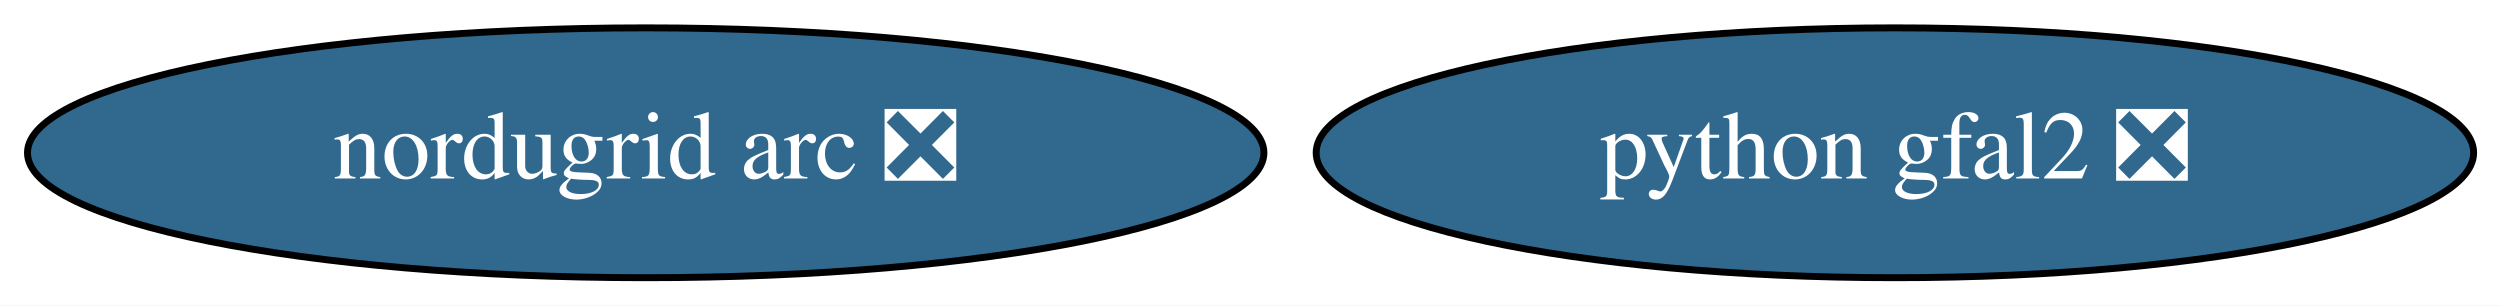
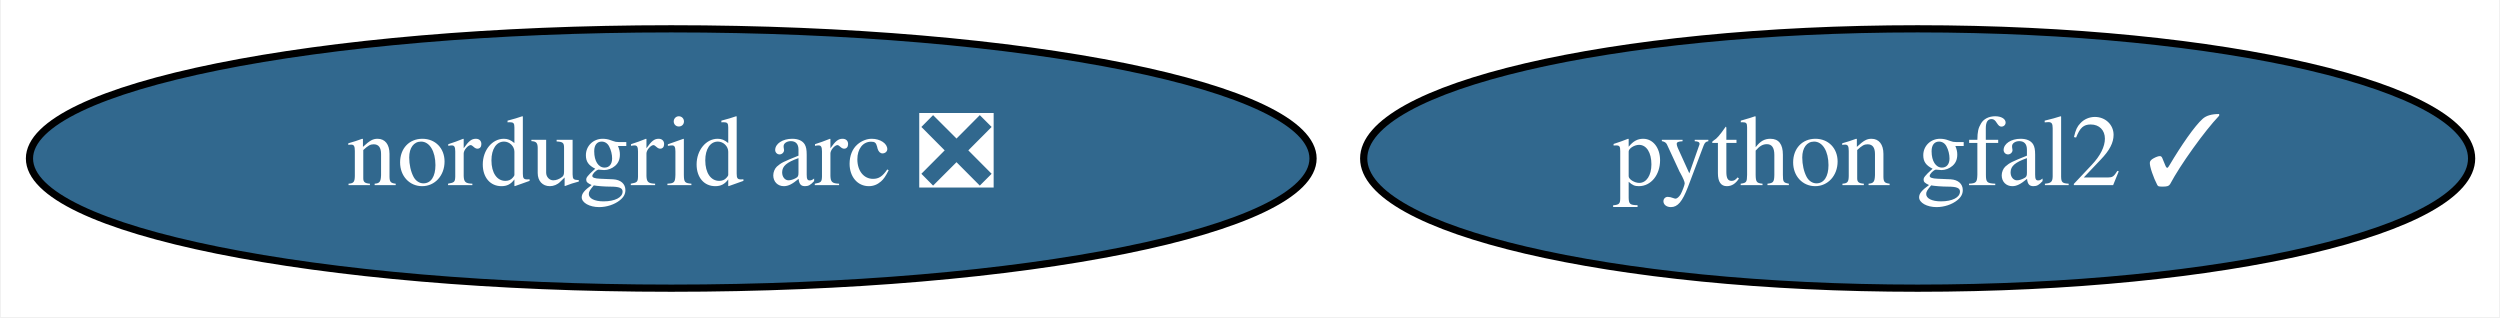
- <svg xmlns="http://www.w3.org/2000/svg" xmlns:xlink="http://www.w3.org/1999/xlink" width="360pt" height="44pt" viewBox="0.00 0.00 360.23 44.00">
+ <svg xmlns="http://www.w3.org/2000/svg" xmlns:xlink="http://www.w3.org/1999/xlink" width="347pt" height="44pt" viewBox="0.00 0.00 346.74 44.00">
  <g id="graph0" class="graph" transform="scale(1 1) rotate(0) translate(4 40)">
-     <polygon fill="white" stroke="transparent" points="-4,4 -4,-40 356.23,-40 356.23,4 -4,4" />
+     <polygon fill="white" stroke="transparent" points="-4,4 -4,-40 342.74,-40 342.74,4 -4,4" />
    <g id="node1" class="node">
      <g id="a_node1">
-         <a xlink:href="https://github.com/conda-forge/python-gfal2-feedstock/pull/16" xlink:title="python gfal2 ❎">
-           <ellipse fill="#31688e" stroke="black" cx="269.04" cy="-18" rx="83.39" ry="18" />
-           <text text-anchor="middle" x="269.04" y="-14.3" font-family="Times,serif" font-size="14.00" fill="white">python gfal2 ❎</text>
+         <a xlink:href="https://github.com/conda-forge/python-gfal2-feedstock/pull/16" xlink:title="python gfal2 ✓">
+           <ellipse fill="#31688e" stroke="black" cx="262.04" cy="-18" rx="76.89" ry="18" />
+           <text text-anchor="middle" x="262.04" y="-14.3" font-family="Times,serif" font-size="14.00" fill="white">python gfal2 ✓</text>
        </a>
      </g>
    </g>
    <g id="node2" class="node">
      <g id="a_node2">
        <a xlink:href="https://github.com/conda-forge/nordugrid-arc-feedstock/pull/29" xlink:title="nordugrid arc ❎">
          <ellipse fill="#31688e" stroke="black" cx="89.04" cy="-18" rx="89.08" ry="18" />
          <text text-anchor="middle" x="89.04" y="-14.3" font-family="Times,serif" font-size="14.00" fill="white">nordugrid arc ❎</text>
        </a>
      </g>
    </g>
  </g>
</svg>
